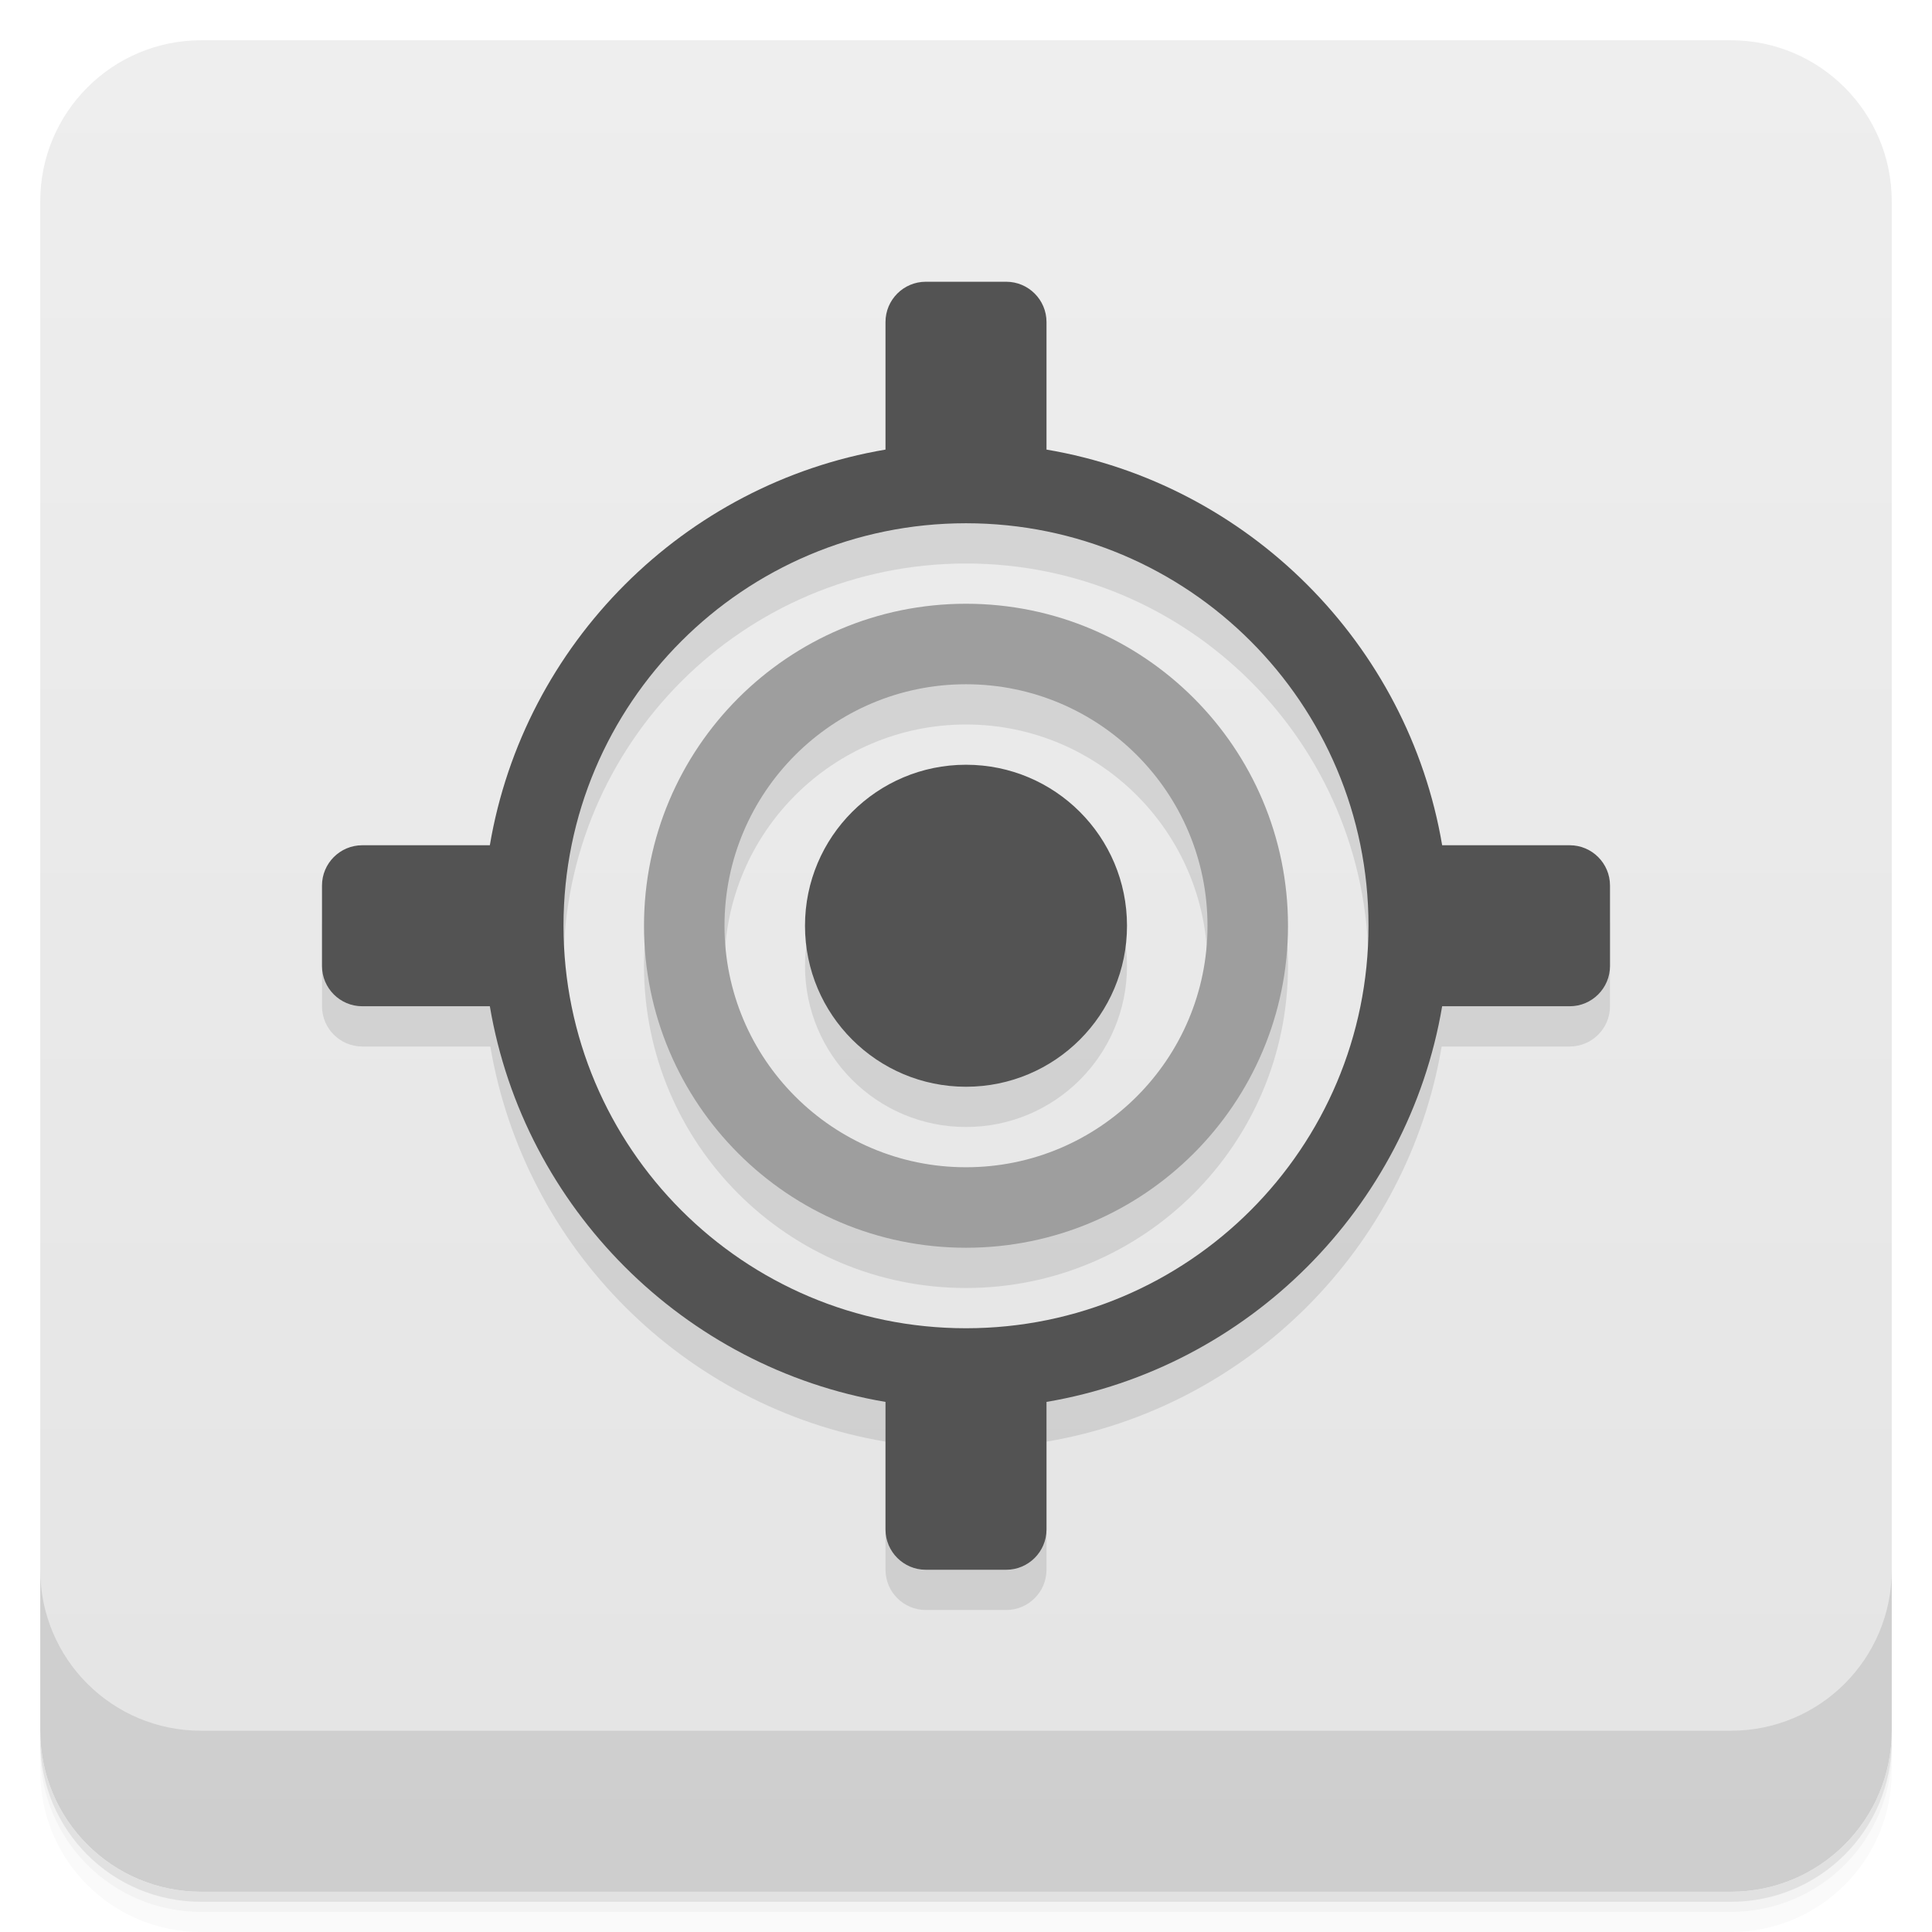
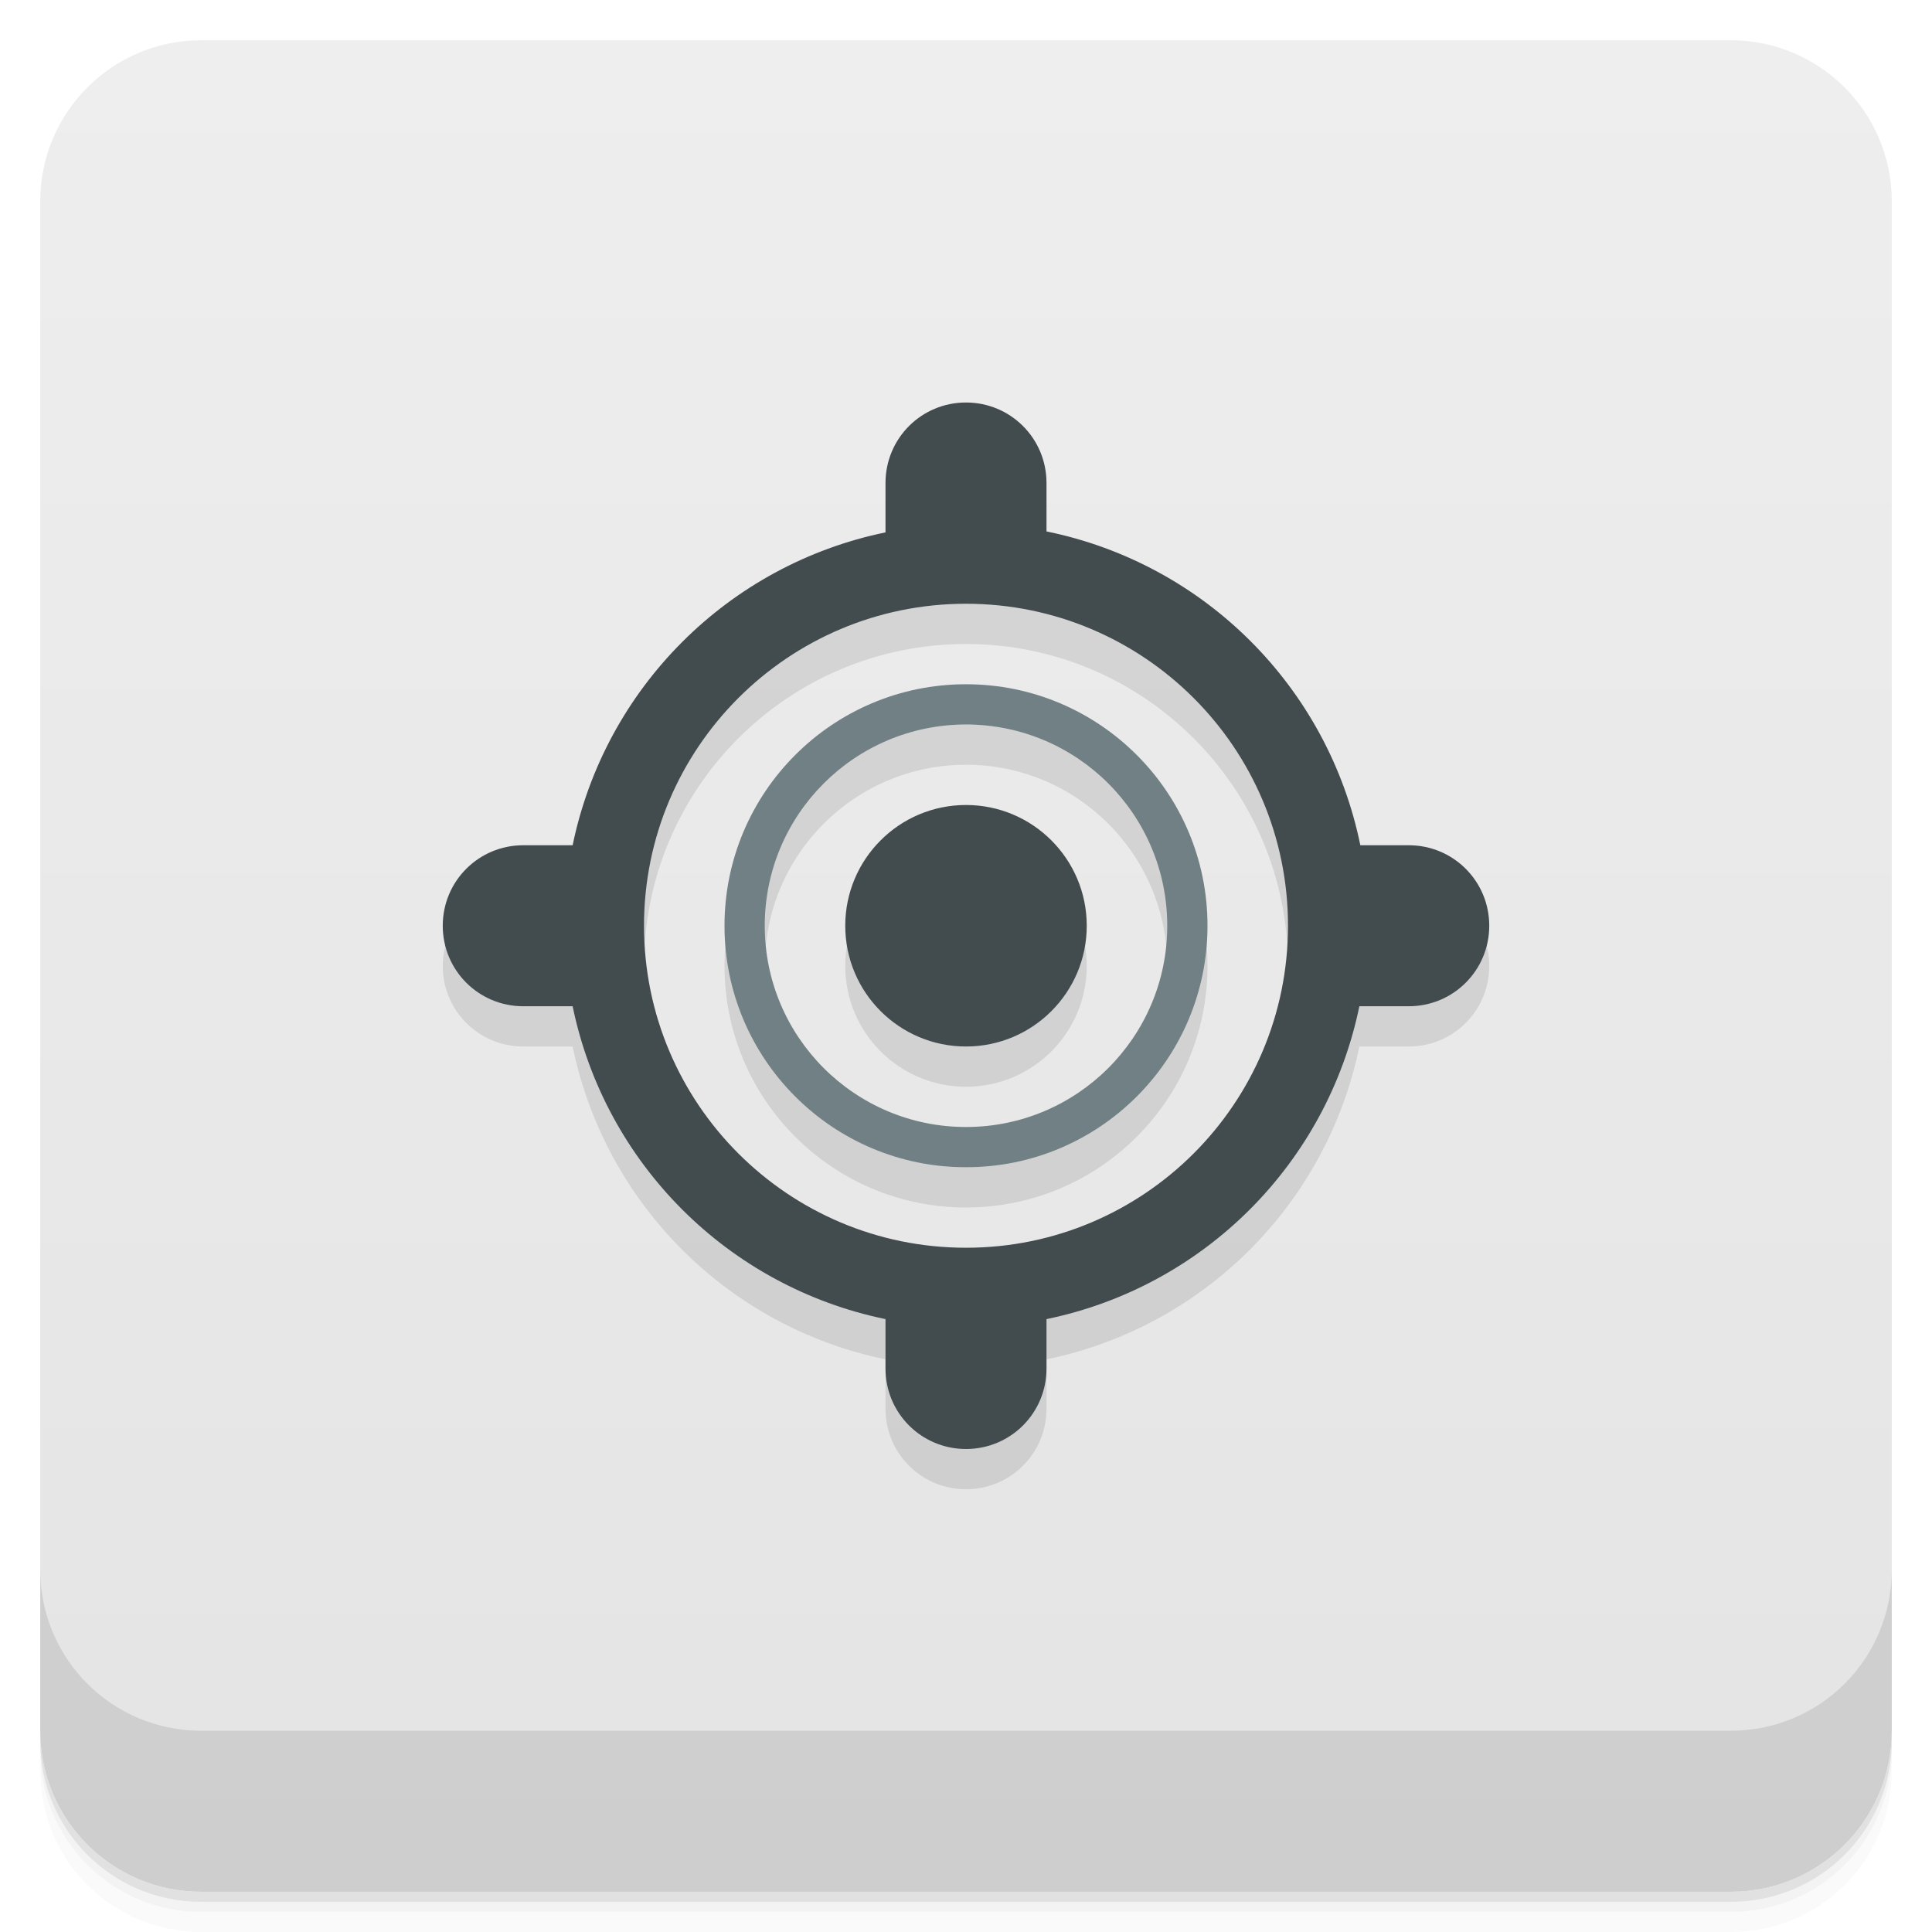
<svg xmlns="http://www.w3.org/2000/svg" version="1.1" viewBox="0 0 48 48">
  <defs>
    <linearGradient id="bg" x2="0" y1="1" y2="47" gradientUnits="userSpaceOnUse">
      <stop style="stop-color:#eee" offset="0" />
      <stop style="stop-color:#e4e4e4" offset="1" />
    </linearGradient>
  </defs>
  <path d="m1 43v0.25c0 2.216 1.784 4 4 4h38c2.216 0 4-1.784 4-4v-0.25c0 2.216-1.784 4-4 4h-38c-2.216 0-4-1.784-4-4zm0 0.5v0.5c0 2.216 1.784 4 4 4h38c2.216 0 4-1.784 4-4v-0.5c0 2.216-1.784 4-4 4h-38c-2.216 0-4-1.784-4-4z" style="opacity:.02" />
  <path d="m1 43.25v0.25c0 2.216 1.784 4 4 4h38c2.216 0 4-1.784 4-4v-0.25c0 2.216-1.784 4-4 4h-38c-2.216 0-4-1.784-4-4z" style="opacity:.05" />
  <path d="m1 43v0.25c0 2.216 1.784 4 4 4h38c2.216 0 4-1.784 4-4v-0.25c0 2.216-1.784 4-4 4h-38c-2.216 0-4-1.784-4-4z" style="opacity:.1" />
  <rect x="1" y="1" width="46" height="46" rx="4" style="fill:url(#bg)" />
  <path d="m1 39v4c0 2.216 1.784 4 4 4h38c2.216 0 4-1.784 4-4v-4c0 2.216-1.784 4-4 4h-38c-2.216 0-4-1.784-4-4z" style="opacity:.1" />
-   <g transform="translate(-1,-1)">
-     <g transform="translate(1,1)">
-       <g style="opacity:.1">
-         <path transform="translate(-1,-1)" d="m23 13.182c-5.01 0.849-8.969 4.812-9.818 9.818h-3.182c-0.551 0-1 0.449-1 1v2c0 0.551 0.449 1 1 1h3.182c0.849 5.01 4.812 8.969 9.818 9.818v3.182c0 0.551 0.449 1 1 1h2c0.551 0 1-0.449 1-1v-3.182c5.01-0.849 8.969-4.812 9.818-9.818h3.182c0.551 0 1-0.449 1-1v-2c0-0.551-0.449-1-1-1h-3.182c-0.849-5.01-4.812-8.969-9.818-9.818zm2 1.818c5.523 0 10 4.477 10 10s-4.477 10-10 10-10-4.477-10-10 4.477-10 10-10zm0 2c-4.418 0-8 3.582-8 8s3.582 8 8 8 8-3.582 8-8-3.582-8-8-8zm0 2c3.313 0 6 2.688 6 6 0 3.313-2.688 6-6 6-3.313 0-6-2.688-6-6 0-3.313 2.688-6 6-6zm0 2c-2.207 0-4 1.789-4 4s1.793 4 4 4c2.211 0 4-1.789 4-4s-1.789-4-4-4z" />
-       </g>
-     </g>
-   </g>
-   <path d="m24 15c-4.418 0-8 3.582-8 8s3.582 8 8 8 8-3.582 8-8-3.582-8-8-8m0 2c3.313 0 6 2.688 6 6 0 3.313-2.688 6-6 6-3.313 0-6-2.688-6-6 0-3.313 2.688-6 6-6" style="fill:#9e9e9e" />
-   <path d="m23 7c-0.551 0-1 0.449-1 1v3.17c-5.009 0.848-8.982 4.821-9.83 9.83h-3.17c-0.551 0-1 0.449-1 1v2c0 0.551 0.449 1 1 1h3.17c0.848 5.009 4.821 8.982 9.83 9.83v3.17c0 0.551 0.449 1 1 1h2c0.551 0 1-0.449 1-1v-3.17c5.009-0.848 8.982-4.821 9.83-9.83h3.17c0.551 0 1-0.449 1-1v-2c0-0.551-0.449-1-1-1h-3.17c-0.848-5.009-4.821-8.982-9.83-9.83v-3.17c0-0.551-0.449-1-1-1zm1 6c5.523 0 10 4.477 10 10s-4.477 10-10 10-10-4.477-10-10 4.477-10 10-10zm0 6c-2.207 0-4 1.789-4 4s1.793 4 4 4c2.211 0 4-1.789 4-4s-1.789-4-4-4z" style="fill:#535353" />
+   <path d="m22 14.227c-3.911 0.807-6.967 3.863-7.773 7.773h-1.227c-1.108 0-2 0.892-2 2s0.892 2 2 2h1.227c0.807 3.911 3.863 6.967 7.773 7.773v1.227c0 1.108 0.892 2 2 2s2-0.892 2-2v-1.227c3.911-0.807 6.967-3.863 7.773-7.773h1.227c1.108 0 2-0.892 2-2s-0.892-2-2-2h-1.203c-0.802-3.926-3.87-6.995-7.797-7.797zm2 1.773c4.418 0 8 3.582 8 8s-3.582 8-8 8-8-3.582-8-8 3.582-8 8-8zm0 2c-3.314 0-6 2.686-6 6s2.686 6 6 6 6-2.686 6-6-2.686-6-6-6zm0 1c2.761 0 5 2.239 5 5s-2.239 5-5 5-5-2.239-5-5 2.239-5 5-5zm0 2c-1.657 0-3 1.343-3 3s1.343 3 3 3 3-1.343 3-3-1.343-3-3-3z" style="opacity:.1" />
+   <path d="m24 10c-1.108 0-2 0.892-2 2v1.227a10 10 0 0 0-7.773 7.773h-1.227c-1.108 0-2 0.892-2 2s0.892 2 2 2h1.227a10 10 0 0 0 7.773 7.773v1.227c0 1.108 0.892 2 2 2s2-0.892 2-2v-1.227a10 10 0 0 0 7.773-7.773h1.227c1.108 0 2-0.892 2-2s-0.892-2-2-2h-1.203a10 10 0 0 0-7.797-7.797v-1.203c0-1.108-0.892-2-2-2zm0 5a8 8 0 0 1 8 8 8 8 0 0 1-8 8 8 8 0 0 1-8-8 8 8 0 0 1 8-8zm0 5a3 3 0 0 0-3 3 3 3 0 0 0 3 3 3 3 0 0 0 3-3 3 3 0 0 0-3-3z" style="fill:#424b4d" />
+   <path d="m24 17a6 6 0 0 0-6 6 6 6 0 0 0 6 6 6 6 0 0 0 6-6 6 6 0 0 0-6-6zm0 1a5 5 0 0 1 5 5 5 5 0 0 1-5 5 5 5 0 0 1-5-5 5 5 0 0 1 5-5z" style="fill:#718084" />
</svg>
